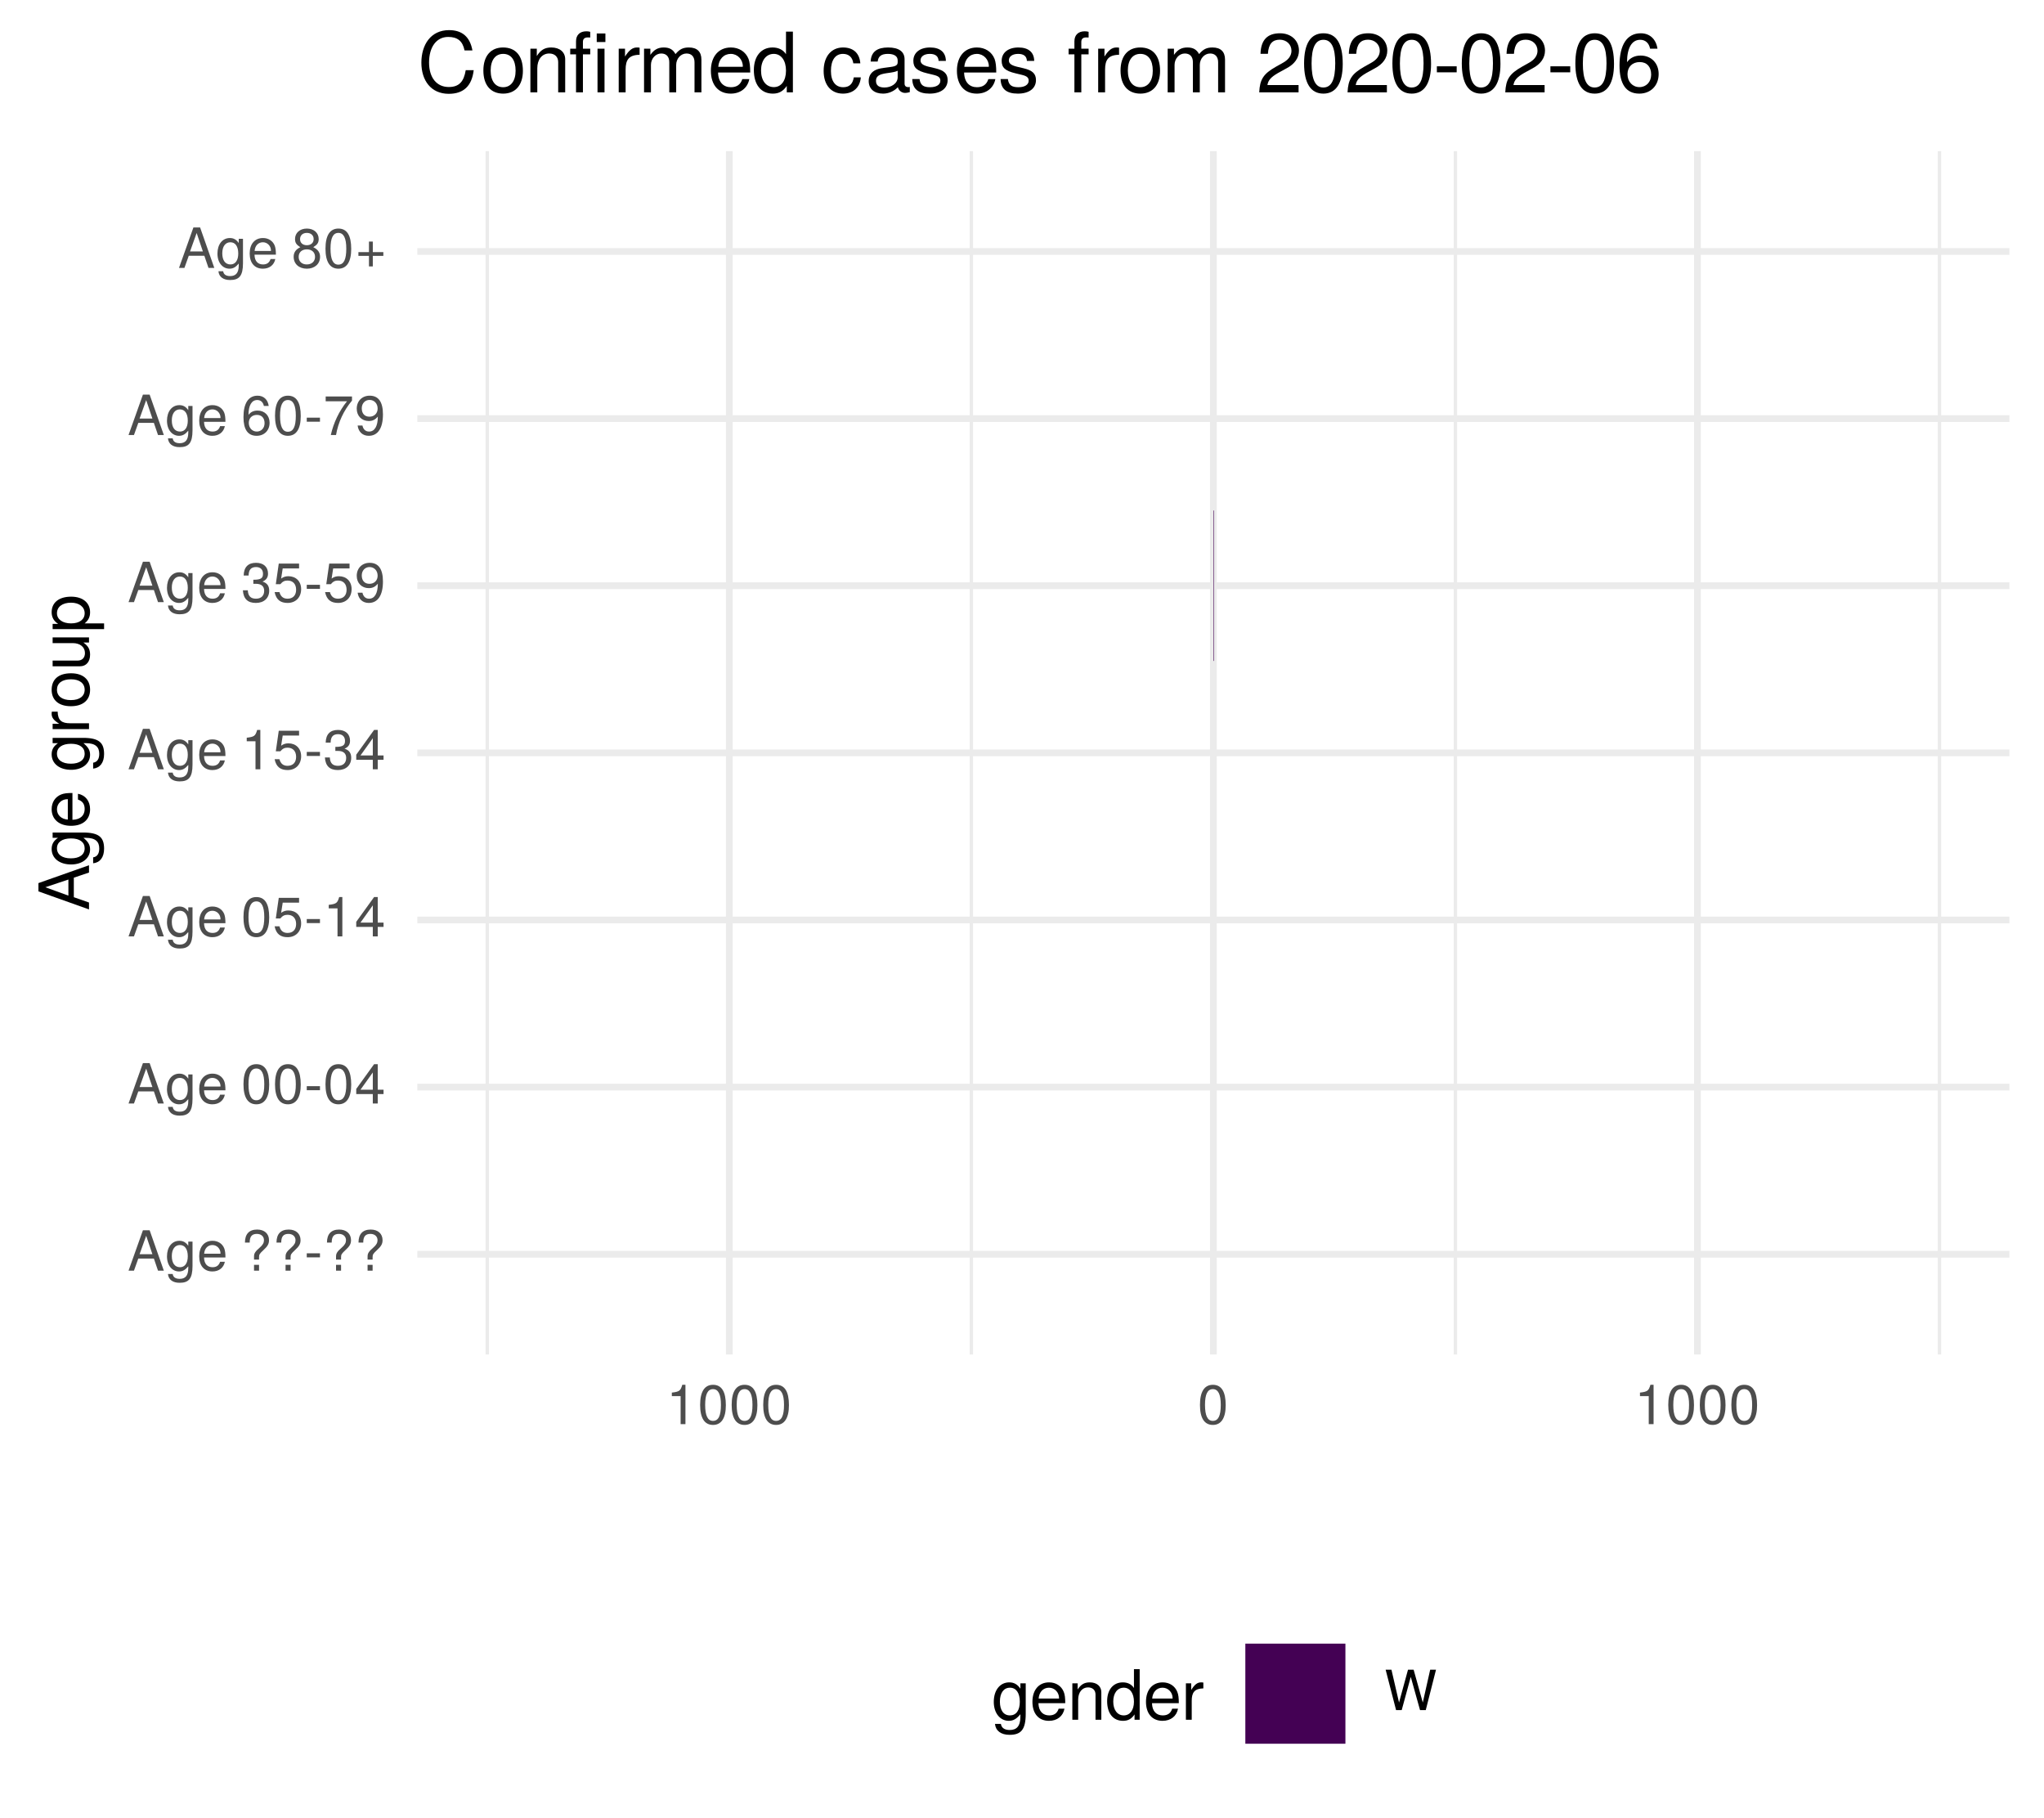
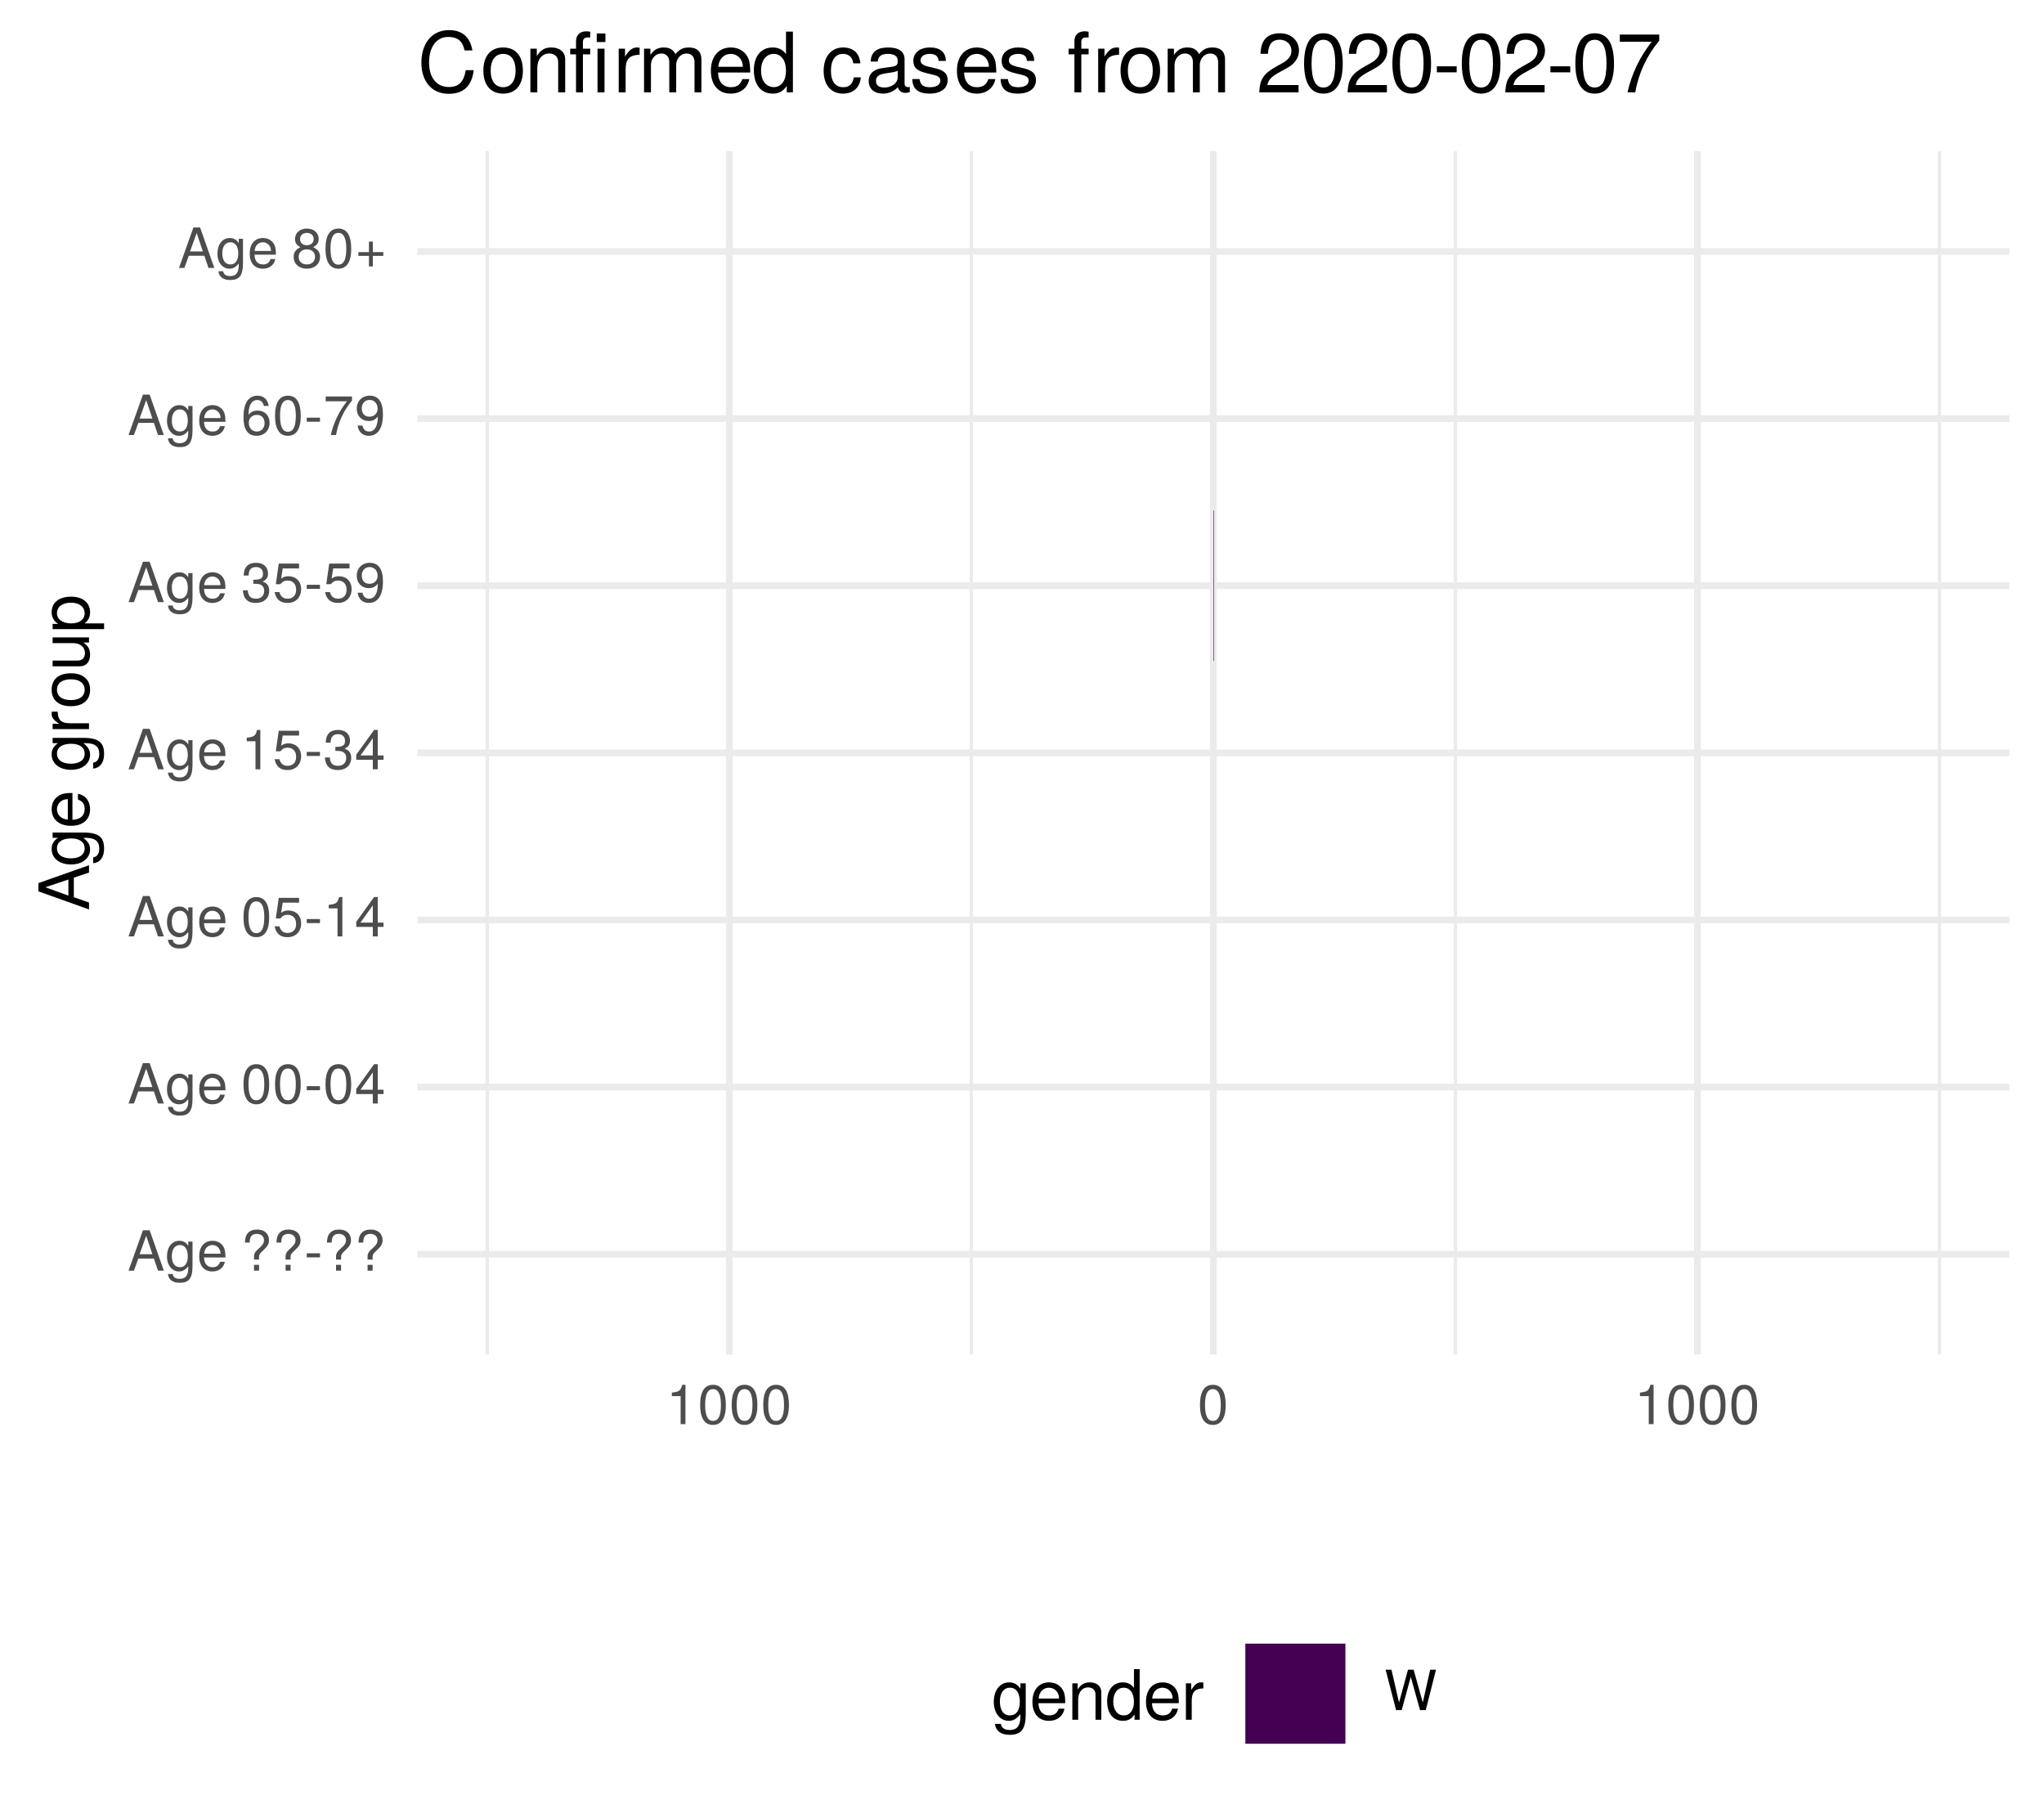
<svg xmlns="http://www.w3.org/2000/svg" xmlns:xlink="http://www.w3.org/1999/xlink" width="324pt" height="288pt" viewBox="0 0 324 288" version="1.1">
  <defs>
    <g>
      <symbol overflow="visible" id="glyph0-0">
        <path style="stroke:none;" d="" />
      </symbol>
      <symbol overflow="visible" id="glyph0-1">
        <path style="stroke:none;" d="M 5.75 0 L 3.5 -6.406 L 2.438 -6.406 L 0.156 0 L 1.016 0 L 1.703 -1.922 L 4.172 -1.922 L 4.828 0 Z M 3.938 -2.609 L 1.906 -2.609 L 2.953 -5.531 Z M 3.938 -2.609 " />
      </symbol>
      <symbol overflow="visible" id="glyph0-2">
        <path style="stroke:none;" d="M 4.297 -0.75 L 4.297 -4.609 L 3.625 -4.609 L 3.625 -3.938 C 3.25 -4.484 2.812 -4.734 2.219 -4.734 C 1.047 -4.734 0.25 -3.75 0.25 -2.266 C 0.25 -0.812 1.078 0.125 2.156 0.125 C 2.734 0.125 3.141 -0.109 3.625 -0.688 L 3.625 -0.391 C 3.625 0.828 3.125 1.297 2.266 1.297 C 1.688 1.297 1.234 1.094 1.156 0.531 L 0.406 0.531 C 0.484 1.406 1.156 1.922 2.25 1.922 C 3.688 1.922 4.297 1.281 4.297 -0.75 Z M 3.547 -2.281 C 3.547 -1.172 3.078 -0.547 2.312 -0.547 C 1.5 -0.547 1.016 -1.188 1.016 -2.312 C 1.016 -3.406 1.516 -4.062 2.297 -4.062 C 3.094 -4.062 3.547 -3.391 3.547 -2.281 Z M 3.547 -2.281 " />
      </symbol>
      <symbol overflow="visible" id="glyph0-3">
        <path style="stroke:none;" d="M 4.516 -2.094 C 4.516 -2.766 4.453 -3.188 4.328 -3.531 C 4.031 -4.281 3.328 -4.734 2.469 -4.734 C 1.172 -4.734 0.359 -3.797 0.359 -2.281 C 0.359 -0.766 1.156 0.125 2.453 0.125 C 3.5 0.125 4.234 -0.469 4.422 -1.406 L 3.672 -1.406 C 3.469 -0.797 3.062 -0.547 2.469 -0.547 C 1.703 -0.547 1.141 -1.031 1.125 -2.094 Z M 3.734 -2.75 C 3.734 -2.75 3.734 -2.703 3.719 -2.688 L 1.141 -2.688 C 1.203 -3.516 1.719 -4.062 2.453 -4.062 C 3.172 -4.062 3.734 -3.469 3.734 -2.75 Z M 3.734 -2.75 " />
      </symbol>
      <symbol overflow="visible" id="glyph0-4">
        <path style="stroke:none;" d="" />
      </symbol>
      <symbol overflow="visible" id="glyph0-5">
        <path style="stroke:none;" d="M 4.422 -4.828 C 4.422 -5.859 3.688 -6.516 2.547 -6.516 C 1.281 -6.516 0.609 -5.812 0.609 -4.453 L 1.359 -4.453 C 1.359 -5.422 1.719 -5.828 2.5 -5.828 C 3.172 -5.828 3.625 -5.422 3.625 -4.828 C 3.625 -4.422 3.438 -4.078 2.969 -3.672 C 2.453 -3.203 2.453 -3.203 2.297 -3 C 2.109 -2.75 2.047 -2.547 2.047 -2.234 L 2.047 -1.75 L 2.844 -1.75 L 2.844 -2.156 C 2.844 -2.547 2.938 -2.703 3.531 -3.25 C 4.203 -3.859 4.422 -4.25 4.422 -4.828 Z M 2.844 0 L 2.844 -0.922 L 2.047 -0.922 L 2.047 0 Z M 2.844 0 " />
      </symbol>
      <symbol overflow="visible" id="glyph0-6">
        <path style="stroke:none;" d="M 2.5 -2.109 L 2.5 -2.75 L 0.406 -2.75 L 0.406 -2.109 Z M 2.5 -2.109 " />
      </symbol>
      <symbol overflow="visible" id="glyph0-7">
        <path style="stroke:none;" d="M 4.453 -3 C 4.453 -5.156 3.781 -6.234 2.422 -6.234 C 1.078 -6.234 0.375 -5.141 0.375 -3.047 C 0.375 -0.953 1.078 0.125 2.422 0.125 C 3.734 0.125 4.453 -0.953 4.453 -3 Z M 3.672 -3.062 C 3.672 -1.297 3.266 -0.516 2.406 -0.516 C 1.578 -0.516 1.172 -1.344 1.172 -3.047 C 1.172 -4.75 1.578 -5.547 2.422 -5.547 C 3.25 -5.547 3.672 -4.734 3.672 -3.062 Z M 3.672 -3.062 " />
      </symbol>
      <symbol overflow="visible" id="glyph0-8">
        <path style="stroke:none;" d="M 4.578 -1.5 L 4.578 -2.188 L 3.656 -2.188 L 3.656 -6.234 L 3.078 -6.234 L 0.25 -2.312 L 0.25 -1.5 L 2.875 -1.5 L 2.875 0 L 3.656 0 L 3.656 -1.5 Z M 2.875 -2.188 L 0.922 -2.188 L 2.875 -4.922 Z M 2.875 -2.188 " />
      </symbol>
      <symbol overflow="visible" id="glyph0-9">
        <path style="stroke:none;" d="M 4.516 -2.062 C 4.516 -3.297 3.688 -4.109 2.5 -4.109 C 2.062 -4.109 1.703 -4 1.344 -3.734 L 1.594 -5.344 L 4.188 -5.344 L 4.188 -6.109 L 0.969 -6.109 L 0.5 -2.844 L 1.219 -2.844 C 1.578 -3.266 1.875 -3.422 2.359 -3.422 C 3.188 -3.422 3.719 -2.891 3.719 -1.969 C 3.719 -1.062 3.203 -0.547 2.359 -0.547 C 1.688 -0.547 1.266 -0.891 1.078 -1.594 L 0.312 -1.594 C 0.562 -0.359 1.266 0.125 2.375 0.125 C 3.641 0.125 4.516 -0.75 4.516 -2.062 Z M 4.516 -2.062 " />
      </symbol>
      <symbol overflow="visible" id="glyph0-10">
        <path style="stroke:none;" d="M 3.047 0 L 3.047 -6.234 L 2.547 -6.234 C 2.266 -5.281 2.094 -5.141 0.891 -5 L 0.891 -4.438 L 2.281 -4.438 L 2.281 0 Z M 3.047 0 " />
      </symbol>
      <symbol overflow="visible" id="glyph0-11">
        <path style="stroke:none;" d="M 4.453 -1.812 C 4.453 -2.562 4.141 -3.016 3.391 -3.266 C 3.969 -3.5 4.266 -3.891 4.266 -4.516 C 4.266 -5.594 3.547 -6.234 2.359 -6.234 C 1.109 -6.234 0.438 -5.547 0.406 -4.219 L 1.188 -4.219 C 1.203 -5.141 1.578 -5.562 2.375 -5.562 C 3.062 -5.562 3.469 -5.156 3.469 -4.5 C 3.469 -3.828 3.188 -3.547 1.938 -3.547 L 1.938 -2.906 L 2.359 -2.906 C 3.219 -2.906 3.656 -2.5 3.656 -1.797 C 3.656 -1.016 3.172 -0.547 2.359 -0.547 C 1.516 -0.547 1.109 -0.969 1.062 -1.875 L 0.281 -1.875 C 0.375 -0.5 1.062 0.125 2.344 0.125 C 3.625 0.125 4.453 -0.641 4.453 -1.812 Z M 4.453 -1.812 " />
      </symbol>
      <symbol overflow="visible" id="glyph0-12">
        <path style="stroke:none;" d="M 4.484 -3.266 C 4.484 -5.219 3.797 -6.234 2.375 -6.234 C 1.188 -6.234 0.328 -5.391 0.328 -4.172 C 0.328 -3.016 1.125 -2.219 2.25 -2.219 C 2.844 -2.219 3.266 -2.438 3.672 -2.922 C 3.672 -1.406 3.172 -0.547 2.281 -0.547 C 1.734 -0.547 1.359 -0.891 1.234 -1.5 L 0.469 -1.5 C 0.609 -0.469 1.281 0.125 2.234 0.125 C 3.688 0.125 4.484 -1.109 4.484 -3.266 Z M 3.641 -4.188 C 3.641 -3.422 3.094 -2.906 2.344 -2.906 C 1.594 -2.906 1.125 -3.391 1.125 -4.234 C 1.125 -5.016 1.656 -5.562 2.359 -5.562 C 3.094 -5.562 3.641 -5 3.641 -4.188 Z M 3.641 -4.188 " />
      </symbol>
      <symbol overflow="visible" id="glyph0-13">
        <path style="stroke:none;" d="M 4.516 -1.938 C 4.516 -3.094 3.719 -3.875 2.609 -3.875 C 1.984 -3.875 1.5 -3.641 1.172 -3.188 C 1.172 -4.703 1.672 -5.547 2.562 -5.547 C 3.109 -5.547 3.484 -5.203 3.609 -4.609 L 4.375 -4.609 C 4.234 -5.625 3.562 -6.234 2.609 -6.234 C 1.156 -6.234 0.375 -5.016 0.375 -2.844 C 0.375 -0.891 1.047 0.125 2.469 0.125 C 3.656 0.125 4.516 -0.719 4.516 -1.938 Z M 3.719 -1.875 C 3.719 -1.094 3.188 -0.547 2.484 -0.547 C 1.766 -0.547 1.219 -1.125 1.219 -1.922 C 1.219 -2.688 1.734 -3.188 2.5 -3.188 C 3.25 -3.188 3.719 -2.703 3.719 -1.875 Z M 3.719 -1.875 " />
      </symbol>
      <symbol overflow="visible" id="glyph0-14">
        <path style="stroke:none;" d="M 4.578 -5.453 L 4.578 -6.109 L 0.406 -6.109 L 0.406 -5.344 L 3.781 -5.344 C 2.531 -3.781 1.656 -1.953 1.219 0 L 2.047 0 C 2.391 -2.016 3.266 -3.891 4.578 -5.453 Z M 4.578 -5.453 " />
      </symbol>
      <symbol overflow="visible" id="glyph0-15">
        <path style="stroke:none;" d="M 4.516 -1.766 C 4.516 -2.453 4.156 -2.938 3.438 -3.281 C 4.078 -3.672 4.297 -3.984 4.297 -4.578 C 4.297 -5.547 3.531 -6.234 2.422 -6.234 C 1.312 -6.234 0.547 -5.547 0.547 -4.578 C 0.547 -4 0.75 -3.672 1.391 -3.281 C 0.672 -2.938 0.328 -2.453 0.328 -1.766 C 0.328 -0.625 1.188 0.125 2.422 0.125 C 3.656 0.125 4.516 -0.625 4.516 -1.766 Z M 3.5 -4.562 C 3.5 -3.969 3.062 -3.594 2.422 -3.594 C 1.766 -3.594 1.344 -3.969 1.344 -4.562 C 1.344 -5.156 1.766 -5.547 2.422 -5.547 C 3.078 -5.547 3.5 -5.156 3.5 -4.562 Z M 3.719 -1.75 C 3.719 -1.016 3.188 -0.547 2.406 -0.547 C 1.641 -0.547 1.125 -1.016 1.125 -1.75 C 1.125 -2.484 1.641 -2.938 2.422 -2.938 C 3.188 -2.938 3.719 -2.484 3.719 -1.75 Z M 3.719 -1.75 " />
      </symbol>
      <symbol overflow="visible" id="glyph0-16">
        <path style="stroke:none;" d="M 4.547 -1.906 L 4.547 -2.5 L 2.875 -2.5 L 2.875 -4.172 L 2.266 -4.172 L 2.266 -2.5 L 0.594 -2.5 L 0.594 -1.906 L 2.266 -1.906 L 2.266 -0.234 L 2.875 -0.234 L 2.875 -1.906 Z M 4.547 -1.906 " />
      </symbol>
      <symbol overflow="visible" id="glyph0-17">
        <path style="stroke:none;" d="M 8.172 -6.406 L 7.25 -6.406 L 6.078 -1.203 L 4.625 -6.406 L 3.734 -6.406 L 2.312 -1.203 L 1.109 -6.406 L 0.188 -6.406 L 1.844 0 L 2.734 0 L 4.172 -5.266 L 5.641 0 L 6.547 0 Z M 8.172 -6.406 " />
      </symbol>
      <symbol overflow="visible" id="glyph1-0">
        <path style="stroke:none;" d="" />
      </symbol>
      <symbol overflow="visible" id="glyph1-1">
        <path style="stroke:none;" d="M 0 -7.188 L -8.016 -4.359 L -8.016 -3.047 L 0 -0.188 L 0 -1.281 L -2.406 -2.125 L -2.406 -5.219 L 0 -6.031 Z M -3.266 -4.922 L -3.266 -2.375 L -6.922 -3.703 Z M -3.266 -4.922 " />
      </symbol>
      <symbol overflow="visible" id="glyph1-2">
        <path style="stroke:none;" d="M -0.953 -5.375 L -5.766 -5.375 L -5.766 -4.531 L -4.922 -4.531 C -5.609 -4.062 -5.922 -3.516 -5.922 -2.766 C -5.922 -1.312 -4.703 -0.312 -2.828 -0.312 C -1.016 -0.312 0.172 -1.344 0.172 -2.688 C 0.172 -3.422 -0.141 -3.922 -0.875 -4.531 L -0.484 -4.531 C 1.047 -4.531 1.625 -3.906 1.625 -2.844 C 1.625 -2.109 1.359 -1.547 0.656 -1.438 L 0.656 -0.5 C 1.75 -0.609 2.391 -1.453 2.391 -2.812 C 2.391 -4.609 1.594 -5.375 -0.953 -5.375 Z M -2.844 -4.438 C -1.469 -4.438 -0.688 -3.844 -0.688 -2.875 C -0.688 -1.875 -1.484 -1.281 -2.875 -1.281 C -4.266 -1.281 -5.078 -1.891 -5.078 -2.875 C -5.078 -3.859 -4.25 -4.438 -2.844 -4.438 Z M -2.844 -4.438 " />
      </symbol>
      <symbol overflow="visible" id="glyph1-3">
        <path style="stroke:none;" d="M -2.625 -5.641 C -3.453 -5.641 -3.984 -5.578 -4.406 -5.406 C -5.359 -5.031 -5.922 -4.156 -5.922 -3.078 C -5.922 -1.469 -4.734 -0.438 -2.844 -0.438 C -0.953 -0.438 0.172 -1.438 0.172 -3.062 C 0.172 -4.375 -0.578 -5.297 -1.75 -5.516 L -1.75 -4.594 C -0.984 -4.344 -0.688 -3.828 -0.688 -3.094 C -0.688 -2.141 -1.297 -1.422 -2.625 -1.391 Z M -3.438 -4.656 C -3.438 -4.656 -3.391 -4.656 -3.359 -4.656 L -3.359 -1.422 C -4.391 -1.5 -5.078 -2.141 -5.078 -3.062 C -5.078 -3.969 -4.328 -4.656 -3.438 -4.656 Z M -3.438 -4.656 " />
      </symbol>
      <symbol overflow="visible" id="glyph1-4">
        <path style="stroke:none;" d="" />
      </symbol>
      <symbol overflow="visible" id="glyph1-5">
        <path style="stroke:none;" d="M -4.969 -3.531 L -5.891 -3.531 C -5.922 -3.375 -5.922 -3.297 -5.922 -3.172 C -5.922 -2.578 -5.578 -2.141 -4.719 -1.609 L -5.766 -1.609 L -5.766 -0.766 L 0 -0.766 L 0 -1.688 L -2.984 -1.688 C -4.297 -1.688 -4.938 -2.109 -4.969 -3.531 Z M -4.969 -3.531 " />
      </symbol>
      <symbol overflow="visible" id="glyph1-6">
        <path style="stroke:none;" d="M -2.844 -5.609 C -4.828 -5.609 -5.922 -4.656 -5.922 -2.984 C -5.922 -1.375 -4.812 -0.391 -2.875 -0.391 C -0.953 -0.391 0.172 -1.359 0.172 -3 C 0.172 -4.625 -0.953 -5.609 -2.844 -5.609 Z M -2.844 -4.656 C -1.5 -4.656 -0.688 -4.016 -0.688 -3 C -0.688 -1.984 -1.484 -1.359 -2.875 -1.359 C -4.266 -1.359 -5.078 -1.984 -5.078 -3 C -5.078 -4.031 -4.281 -4.656 -2.844 -4.656 Z M -2.844 -4.656 " />
      </symbol>
      <symbol overflow="visible" id="glyph1-7">
        <path style="stroke:none;" d="M 0 -5.297 L -5.766 -5.297 L -5.766 -4.391 L -2.578 -4.391 C -1.406 -4.391 -0.641 -3.766 -0.641 -2.812 C -0.641 -2.094 -1.078 -1.625 -1.766 -1.625 L -5.766 -1.625 L -5.766 -0.719 L -1.406 -0.719 C -0.453 -0.719 0.172 -1.438 0.172 -2.547 C 0.172 -3.406 -0.125 -3.938 -0.891 -4.484 L 0 -4.484 Z M 0 -5.297 " />
      </symbol>
      <symbol overflow="visible" id="glyph1-8">
        <path style="stroke:none;" d="M -2.828 -5.75 C -4.766 -5.75 -5.922 -4.812 -5.922 -3.281 C -5.922 -2.5 -5.578 -1.875 -4.891 -1.438 L -5.766 -1.438 L -5.766 -0.609 L 2.391 -0.609 L 2.391 -1.516 L -0.688 -1.516 C -0.094 -2 0.172 -2.547 0.172 -3.281 C 0.172 -4.781 -0.984 -5.75 -2.828 -5.75 Z M -2.844 -4.797 C -1.547 -4.797 -0.688 -4.125 -0.688 -3.125 C -0.688 -2.156 -1.484 -1.516 -2.844 -1.516 C -4.188 -1.516 -5.078 -2.156 -5.078 -3.125 C -5.078 -4.141 -4.219 -4.797 -2.844 -4.797 Z M -2.844 -4.797 " />
      </symbol>
      <symbol overflow="visible" id="glyph2-0">
        <path style="stroke:none;" d="" />
      </symbol>
      <symbol overflow="visible" id="glyph2-1">
        <path style="stroke:none;" d="M 5.375 -0.953 L 5.375 -5.766 L 4.531 -5.766 L 4.531 -4.922 C 4.062 -5.609 3.516 -5.922 2.766 -5.922 C 1.312 -5.922 0.312 -4.703 0.312 -2.828 C 0.312 -1.016 1.344 0.172 2.688 0.172 C 3.422 0.172 3.922 -0.141 4.531 -0.875 L 4.531 -0.484 C 4.531 1.047 3.906 1.625 2.844 1.625 C 2.109 1.625 1.547 1.359 1.438 0.656 L 0.5 0.656 C 0.609 1.75 1.453 2.391 2.812 2.391 C 4.609 2.391 5.375 1.594 5.375 -0.953 Z M 4.438 -2.844 C 4.438 -1.469 3.844 -0.688 2.875 -0.688 C 1.875 -0.688 1.281 -1.484 1.281 -2.875 C 1.281 -4.266 1.891 -5.078 2.875 -5.078 C 3.859 -5.078 4.438 -4.25 4.438 -2.844 Z M 4.438 -2.844 " />
      </symbol>
      <symbol overflow="visible" id="glyph2-2">
        <path style="stroke:none;" d="M 5.641 -2.625 C 5.641 -3.453 5.578 -3.984 5.406 -4.406 C 5.031 -5.359 4.156 -5.922 3.078 -5.922 C 1.469 -5.922 0.438 -4.734 0.438 -2.844 C 0.438 -0.953 1.438 0.172 3.062 0.172 C 4.375 0.172 5.297 -0.578 5.516 -1.75 L 4.594 -1.75 C 4.344 -0.984 3.828 -0.688 3.094 -0.688 C 2.141 -0.688 1.422 -1.297 1.391 -2.625 Z M 4.656 -3.438 C 4.656 -3.438 4.656 -3.391 4.656 -3.359 L 1.422 -3.359 C 1.5 -4.391 2.141 -5.078 3.062 -5.078 C 3.969 -5.078 4.656 -4.328 4.656 -3.438 Z M 4.656 -3.438 " />
      </symbol>
      <symbol overflow="visible" id="glyph2-3">
        <path style="stroke:none;" d="M 5.359 0 L 5.359 -4.359 C 5.359 -5.312 4.641 -5.922 3.531 -5.922 C 2.672 -5.922 2.125 -5.594 1.609 -4.797 L 1.609 -5.766 L 0.766 -5.766 L 0.766 0 L 1.688 0 L 1.688 -3.172 C 1.688 -4.359 2.328 -5.125 3.25 -5.125 C 3.984 -5.125 4.438 -4.688 4.438 -4 L 4.438 0 Z M 5.359 0 " />
      </symbol>
      <symbol overflow="visible" id="glyph2-4">
        <path style="stroke:none;" d="M 5.438 0 L 5.438 -8.016 L 4.531 -8.016 L 4.531 -5.031 C 4.141 -5.625 3.531 -5.922 2.766 -5.922 C 1.266 -5.922 0.281 -4.781 0.281 -2.938 C 0.281 -0.984 1.25 0.172 2.797 0.172 C 3.594 0.172 4.141 -0.125 4.625 -0.844 L 4.625 0 Z M 4.531 -2.859 C 4.531 -1.531 3.891 -0.688 2.922 -0.688 C 1.906 -0.688 1.25 -1.547 1.25 -2.875 C 1.25 -4.219 1.906 -5.078 2.922 -5.078 C 3.906 -5.078 4.531 -4.188 4.531 -2.859 Z M 4.531 -2.859 " />
      </symbol>
      <symbol overflow="visible" id="glyph2-5">
        <path style="stroke:none;" d="M 3.531 -4.969 L 3.531 -5.891 C 3.375 -5.922 3.297 -5.922 3.172 -5.922 C 2.578 -5.922 2.141 -5.578 1.609 -4.719 L 1.609 -5.766 L 0.766 -5.766 L 0.766 0 L 1.688 0 L 1.688 -2.984 C 1.688 -4.297 2.109 -4.938 3.531 -4.969 Z M 3.531 -4.969 " />
      </symbol>
      <symbol overflow="visible" id="glyph3-0">
        <path style="stroke:none;" d="" />
      </symbol>
      <symbol overflow="visible" id="glyph3-1">
        <path style="stroke:none;" d="M 8.938 -3.516 L 7.672 -3.516 C 7.375 -1.688 6.609 -0.844 4.984 -0.844 C 3.078 -0.844 1.859 -2.312 1.859 -4.719 C 1.859 -7.188 3.031 -8.781 4.891 -8.781 C 6.391 -8.781 7.188 -8.109 7.484 -6.641 L 8.734 -6.641 C 8.359 -8.75 7.141 -9.859 5.031 -9.859 C 2.109 -9.859 0.641 -7.516 0.641 -4.703 C 0.641 -1.891 2.156 0.234 4.984 0.234 C 7.328 0.234 8.641 -1 8.938 -3.516 Z M 8.938 -3.516 " />
      </symbol>
      <symbol overflow="visible" id="glyph3-2">
        <path style="stroke:none;" d="M 6.734 -3.406 C 6.734 -5.797 5.578 -7.109 3.594 -7.109 C 1.656 -7.109 0.469 -5.781 0.469 -3.453 C 0.469 -1.141 1.641 0.203 3.609 0.203 C 5.547 0.203 6.734 -1.141 6.734 -3.406 Z M 5.578 -3.422 C 5.578 -1.797 4.812 -0.812 3.609 -0.812 C 2.375 -0.812 1.625 -1.781 1.625 -3.453 C 1.625 -5.125 2.375 -6.094 3.609 -6.094 C 4.844 -6.094 5.578 -5.141 5.578 -3.422 Z M 5.578 -3.422 " />
      </symbol>
      <symbol overflow="visible" id="glyph3-3">
        <path style="stroke:none;" d="M 6.438 0 L 6.438 -5.234 C 6.438 -6.375 5.578 -7.109 4.234 -7.109 C 3.203 -7.109 2.547 -6.719 1.938 -5.75 L 1.938 -6.922 L 0.922 -6.922 L 0.922 0 L 2.016 0 L 2.016 -3.812 C 2.016 -5.234 2.781 -6.156 3.906 -6.156 C 4.781 -6.156 5.328 -5.625 5.328 -4.797 L 5.328 0 Z M 6.438 0 " />
      </symbol>
      <symbol overflow="visible" id="glyph3-4">
        <path style="stroke:none;" d="M 3.406 -6.016 L 3.406 -6.922 L 2.25 -6.922 L 2.25 -8 C 2.25 -8.469 2.516 -8.703 3.031 -8.703 C 3.109 -8.703 3.156 -8.703 3.406 -8.688 L 3.406 -9.594 C 3.156 -9.656 3.016 -9.672 2.781 -9.672 C 1.766 -9.672 1.156 -9.078 1.156 -8.094 L 1.156 -6.922 L 0.234 -6.922 L 0.234 -6.016 L 1.156 -6.016 L 1.156 0 L 2.25 0 L 2.25 -6.016 Z M 5.672 0 L 5.672 -6.922 L 4.562 -6.922 L 4.562 0 Z M 5.812 -7.969 L 5.812 -9.328 L 4.438 -9.328 L 4.438 -7.969 Z M 5.812 -7.969 " />
      </symbol>
      <symbol overflow="visible" id="glyph3-5">
        <path style="stroke:none;" d="M 4.234 -5.953 L 4.234 -7.078 C 4.047 -7.109 3.969 -7.109 3.812 -7.109 C 3.109 -7.109 2.562 -6.688 1.922 -5.672 L 1.922 -6.922 L 0.922 -6.922 L 0.922 0 L 2.016 0 L 2.016 -3.594 C 2.016 -5.156 2.531 -5.922 4.234 -5.953 Z M 4.234 -5.953 " />
      </symbol>
      <symbol overflow="visible" id="glyph3-6">
        <path style="stroke:none;" d="M 10.031 0 L 10.031 -5.188 C 10.031 -6.438 9.344 -7.109 8.047 -7.109 C 7.125 -7.109 6.578 -6.844 5.922 -6.062 C 5.516 -6.797 4.969 -7.109 4.062 -7.109 C 3.141 -7.109 2.531 -6.766 1.938 -5.938 L 1.938 -6.922 L 0.938 -6.922 L 0.938 0 L 2.031 0 L 2.031 -4.344 C 2.031 -5.344 2.766 -6.156 3.656 -6.156 C 4.469 -6.156 4.938 -5.656 4.938 -4.766 L 4.938 0 L 6.031 0 L 6.031 -4.344 C 6.031 -5.344 6.766 -6.156 7.672 -6.156 C 8.469 -6.156 8.938 -5.641 8.938 -4.766 L 8.938 0 Z M 10.031 0 " />
      </symbol>
      <symbol overflow="visible" id="glyph3-7">
        <path style="stroke:none;" d="M 6.766 -3.141 C 6.766 -4.141 6.688 -4.781 6.5 -5.297 C 6.047 -6.438 4.984 -7.109 3.703 -7.109 C 1.766 -7.109 0.531 -5.688 0.531 -3.422 C 0.531 -1.156 1.734 0.203 3.672 0.203 C 5.25 0.203 6.344 -0.703 6.625 -2.094 L 5.516 -2.094 C 5.219 -1.188 4.594 -0.812 3.703 -0.812 C 2.562 -0.812 1.703 -1.562 1.672 -3.141 Z M 5.594 -4.125 C 5.594 -4.125 5.594 -4.062 5.578 -4.047 L 1.703 -4.047 C 1.797 -5.266 2.578 -6.094 3.688 -6.094 C 4.766 -6.094 5.594 -5.203 5.594 -4.125 Z M 5.594 -4.125 " />
      </symbol>
      <symbol overflow="visible" id="glyph3-8">
        <path style="stroke:none;" d="M 6.531 0 L 6.531 -9.625 L 5.438 -9.625 L 5.438 -6.047 C 4.984 -6.75 4.234 -7.109 3.312 -7.109 C 1.516 -7.109 0.344 -5.734 0.344 -3.531 C 0.344 -1.188 1.484 0.203 3.359 0.203 C 4.297 0.203 4.969 -0.156 5.562 -1.016 L 5.562 0 Z M 5.438 -3.438 C 5.438 -1.828 4.672 -0.828 3.516 -0.828 C 2.297 -0.828 1.484 -1.844 1.484 -3.453 C 1.484 -5.062 2.297 -6.094 3.5 -6.094 C 4.688 -6.094 5.438 -5.031 5.438 -3.438 Z M 5.438 -3.438 " />
      </symbol>
      <symbol overflow="visible" id="glyph3-9">
        <path style="stroke:none;" d="" />
      </symbol>
      <symbol overflow="visible" id="glyph3-10">
        <path style="stroke:none;" d="M 6.297 -2.375 L 5.188 -2.375 C 5 -1.266 4.438 -0.812 3.5 -0.812 C 2.281 -0.812 1.562 -1.75 1.562 -3.391 C 1.562 -5.125 2.266 -6.094 3.469 -6.094 C 4.391 -6.094 4.984 -5.562 5.109 -4.594 L 6.219 -4.594 C 6.094 -6.281 5.031 -7.109 3.484 -7.109 C 1.625 -7.109 0.406 -5.688 0.406 -3.391 C 0.406 -1.156 1.594 0.203 3.469 0.203 C 5.125 0.203 6.172 -0.797 6.297 -2.375 Z M 6.297 -2.375 " />
      </symbol>
      <symbol overflow="visible" id="glyph3-11">
        <path style="stroke:none;" d="M 7.062 -0.031 L 7.062 -0.859 C 6.938 -0.828 6.891 -0.828 6.828 -0.828 C 6.438 -0.828 6.234 -1.031 6.234 -1.375 L 6.234 -5.234 C 6.234 -6.453 5.328 -7.109 3.625 -7.109 C 1.953 -7.109 0.922 -6.469 0.859 -4.875 L 1.969 -4.875 C 2.062 -5.719 2.562 -6.094 3.594 -6.094 C 4.578 -6.094 5.141 -5.734 5.141 -5.062 L 5.141 -4.781 C 5.141 -4.312 4.859 -4.125 3.984 -4.016 C 2.422 -3.812 2.188 -3.766 1.766 -3.594 C 0.969 -3.266 0.547 -2.641 0.547 -1.797 C 0.547 -0.547 1.422 0.203 2.828 0.203 C 3.703 0.203 4.562 -0.172 5.172 -0.812 C 5.297 -0.297 5.766 0.094 6.312 0.094 C 6.531 0.094 6.703 0.062 7.062 -0.031 Z M 5.141 -2.391 C 5.141 -1.406 4.125 -0.766 3.062 -0.766 C 2.203 -0.766 1.703 -1.062 1.703 -1.828 C 1.703 -2.547 2.188 -2.859 3.359 -3.031 C 4.531 -3.188 4.766 -3.25 5.141 -3.422 Z M 5.141 -2.391 " />
      </symbol>
      <symbol overflow="visible" id="glyph3-12">
        <path style="stroke:none;" d="M 6.062 -1.938 C 6.062 -2.969 5.484 -3.484 4.109 -3.812 L 3.047 -4.062 C 2.156 -4.281 1.766 -4.562 1.766 -5.062 C 1.766 -5.688 2.344 -6.094 3.234 -6.094 C 4.125 -6.094 4.594 -5.719 4.625 -4.984 L 5.781 -4.984 C 5.766 -6.344 4.875 -7.109 3.281 -7.109 C 1.656 -7.109 0.625 -6.281 0.625 -5 C 0.625 -3.922 1.172 -3.406 2.812 -3.016 L 3.844 -2.766 C 4.609 -2.578 4.906 -2.344 4.906 -1.844 C 4.906 -1.203 4.266 -0.812 3.297 -0.812 C 2.312 -0.812 1.75 -1.062 1.609 -2.109 L 0.453 -2.109 C 0.5 -0.516 1.406 0.203 3.203 0.203 C 4.953 0.203 6.062 -0.609 6.062 -1.938 Z M 6.062 -1.938 " />
      </symbol>
      <symbol overflow="visible" id="glyph3-13">
        <path style="stroke:none;" d="M 3.406 -6.016 L 3.406 -6.922 L 2.25 -6.922 L 2.25 -8 C 2.25 -8.469 2.516 -8.703 3.031 -8.703 C 3.109 -8.703 3.156 -8.703 3.406 -8.688 L 3.406 -9.594 C 3.156 -9.656 3.016 -9.672 2.781 -9.672 C 1.766 -9.672 1.156 -9.078 1.156 -8.094 L 1.156 -6.922 L 0.234 -6.922 L 0.234 -6.016 L 1.156 -6.016 L 1.156 0 L 2.25 0 L 2.25 -6.016 Z M 3.406 -6.016 " />
      </symbol>
      <symbol overflow="visible" id="glyph3-14">
        <path style="stroke:none;" d="M 6.75 -6.609 C 6.75 -8.203 5.516 -9.359 3.75 -9.359 C 1.828 -9.359 0.719 -8.391 0.656 -6.109 L 1.828 -6.109 C 1.922 -7.688 2.562 -8.344 3.703 -8.344 C 4.766 -8.344 5.562 -7.594 5.562 -6.594 C 5.562 -5.844 5.125 -5.219 4.297 -4.734 L 3.078 -4.047 C 1.125 -2.938 0.547 -2.062 0.453 0 L 6.688 0 L 6.688 -1.156 L 1.75 -1.156 C 1.875 -1.922 2.297 -2.406 3.453 -3.078 L 4.766 -3.797 C 6.078 -4.484 6.75 -5.469 6.75 -6.609 Z M 6.75 -6.609 " />
      </symbol>
      <symbol overflow="visible" id="glyph3-15">
        <path style="stroke:none;" d="M 6.688 -4.5 C 6.688 -7.75 5.672 -9.359 3.625 -9.359 C 1.609 -9.359 0.562 -7.719 0.562 -4.578 C 0.562 -1.422 1.625 0.203 3.625 0.203 C 5.609 0.203 6.688 -1.422 6.688 -4.5 Z M 5.5 -4.609 C 5.5 -1.953 4.891 -0.766 3.609 -0.766 C 2.375 -0.766 1.75 -2 1.75 -4.562 C 1.75 -7.125 2.375 -8.328 3.625 -8.328 C 4.891 -8.328 5.5 -7.109 5.5 -4.609 Z M 5.5 -4.609 " />
      </symbol>
      <symbol overflow="visible" id="glyph3-16">
        <path style="stroke:none;" d="M 3.75 -3.172 L 3.75 -4.125 L 0.609 -4.125 L 0.609 -3.172 Z M 3.75 -3.172 " />
      </symbol>
      <symbol overflow="visible" id="glyph3-17">
-         <path style="stroke:none;" d="M 6.766 -2.906 C 6.766 -4.641 5.578 -5.828 3.906 -5.828 C 2.984 -5.828 2.25 -5.469 1.75 -4.781 C 1.766 -7.062 2.516 -8.328 3.844 -8.328 C 4.656 -8.328 5.234 -7.812 5.406 -6.922 L 6.578 -6.922 C 6.344 -8.453 5.344 -9.359 3.922 -9.359 C 1.75 -9.359 0.562 -7.531 0.562 -4.266 C 0.562 -1.344 1.578 0.203 3.703 0.203 C 5.5 0.203 6.766 -1.062 6.766 -2.906 Z M 5.578 -2.812 C 5.578 -1.641 4.797 -0.828 3.719 -0.828 C 2.641 -0.828 1.828 -1.672 1.828 -2.875 C 1.828 -4.047 2.609 -4.797 3.766 -4.797 C 4.891 -4.797 5.578 -4.062 5.578 -2.812 Z M 5.578 -2.812 " />
+         <path style="stroke:none;" d="M 6.859 -8.188 L 6.859 -9.156 L 0.609 -9.156 L 0.609 -8.016 L 5.672 -8.016 C 3.797 -5.672 2.484 -2.938 1.828 0 L 3.062 0 C 3.578 -3.031 4.891 -5.844 6.859 -8.188 Z M 6.859 -8.188 " />
      </symbol>
    </g>
    <clipPath id="clip1">
      <path d="M 76 23.957 L 78 23.957 L 78 214.648 L 76 214.648 Z M 76 23.957 " />
    </clipPath>
    <clipPath id="clip2">
      <path d="M 153 23.957 L 155 23.957 L 155 214.648 L 153 214.648 Z M 153 23.957 " />
    </clipPath>
    <clipPath id="clip3">
      <path d="M 230 23.957 L 231 23.957 L 231 214.648 L 230 214.648 Z M 230 23.957 " />
    </clipPath>
    <clipPath id="clip4">
      <path d="M 307 23.957 L 308 23.957 L 308 214.648 L 307 214.648 Z M 307 23.957 " />
    </clipPath>
    <clipPath id="clip5">
      <path d="M 66.152 198 L 318.523 198 L 318.523 200 L 66.152 200 Z M 66.152 198 " />
    </clipPath>
    <clipPath id="clip6">
      <path d="M 66.152 171 L 318.523 171 L 318.523 173 L 66.152 173 Z M 66.152 171 " />
    </clipPath>
    <clipPath id="clip7">
      <path d="M 66.152 145 L 318.523 145 L 318.523 147 L 66.152 147 Z M 66.152 145 " />
    </clipPath>
    <clipPath id="clip8">
      <path d="M 66.152 118 L 318.523 118 L 318.523 120 L 66.152 120 Z M 66.152 118 " />
    </clipPath>
    <clipPath id="clip9">
      <path d="M 66.152 92 L 318.523 92 L 318.523 94 L 66.152 94 Z M 66.152 92 " />
    </clipPath>
    <clipPath id="clip10">
      <path d="M 66.152 65 L 318.523 65 L 318.523 67 L 66.152 67 Z M 66.152 65 " />
    </clipPath>
    <clipPath id="clip11">
      <path d="M 66.152 39 L 318.523 39 L 318.523 41 L 66.152 41 Z M 66.152 39 " />
    </clipPath>
    <clipPath id="clip12">
      <path d="M 115 23.957 L 117 23.957 L 117 214.648 L 115 214.648 Z M 115 23.957 " />
    </clipPath>
    <clipPath id="clip13">
      <path d="M 191 23.957 L 193 23.957 L 193 214.648 L 191 214.648 Z M 191 23.957 " />
    </clipPath>
    <clipPath id="clip14">
      <path d="M 268 23.957 L 270 23.957 L 270 214.648 L 268 214.648 Z M 268 23.957 " />
    </clipPath>
  </defs>
-   <g id="surface2941">
+   <g id="surface2951">
    <rect x="0" y="0" width="324" height="288" style="fill:rgb(100%,100%,100%);fill-opacity:1;stroke:none;" />
    <g clip-path="url(#clip1)" clip-rule="nonzero">
      <path style="fill:none;stroke-width:0.533;stroke-linecap:butt;stroke-linejoin:round;stroke:rgb(92.157%,92.157%,92.157%);stroke-opacity:1;stroke-miterlimit:10;" d="M 77.238 214.652 L 77.238 23.957 " />
    </g>
    <g clip-path="url(#clip2)" clip-rule="nonzero">
      <path style="fill:none;stroke-width:0.533;stroke-linecap:butt;stroke-linejoin:round;stroke:rgb(92.157%,92.157%,92.157%);stroke-opacity:1;stroke-miterlimit:10;" d="M 153.969 214.652 L 153.969 23.957 " />
    </g>
    <g clip-path="url(#clip3)" clip-rule="nonzero">
      <path style="fill:none;stroke-width:0.533;stroke-linecap:butt;stroke-linejoin:round;stroke:rgb(92.157%,92.157%,92.157%);stroke-opacity:1;stroke-miterlimit:10;" d="M 230.703 214.652 L 230.703 23.957 " />
    </g>
    <g clip-path="url(#clip4)" clip-rule="nonzero">
      <path style="fill:none;stroke-width:0.533;stroke-linecap:butt;stroke-linejoin:round;stroke:rgb(92.157%,92.157%,92.157%);stroke-opacity:1;stroke-miterlimit:10;" d="M 307.434 214.652 L 307.434 23.957 " />
    </g>
    <g clip-path="url(#clip5)" clip-rule="nonzero">
      <path style="fill:none;stroke-width:1.067;stroke-linecap:butt;stroke-linejoin:round;stroke:rgb(92.157%,92.157%,92.157%);stroke-opacity:1;stroke-miterlimit:10;" d="M 66.152 198.762 L 318.52 198.762 " />
    </g>
    <g clip-path="url(#clip6)" clip-rule="nonzero">
      <path style="fill:none;stroke-width:1.067;stroke-linecap:butt;stroke-linejoin:round;stroke:rgb(92.157%,92.157%,92.157%);stroke-opacity:1;stroke-miterlimit:10;" d="M 66.152 172.273 L 318.52 172.273 " />
    </g>
    <g clip-path="url(#clip7)" clip-rule="nonzero">
      <path style="fill:none;stroke-width:1.067;stroke-linecap:butt;stroke-linejoin:round;stroke:rgb(92.157%,92.157%,92.157%);stroke-opacity:1;stroke-miterlimit:10;" d="M 66.152 145.789 L 318.52 145.789 " />
    </g>
    <g clip-path="url(#clip8)" clip-rule="nonzero">
      <path style="fill:none;stroke-width:1.067;stroke-linecap:butt;stroke-linejoin:round;stroke:rgb(92.157%,92.157%,92.157%);stroke-opacity:1;stroke-miterlimit:10;" d="M 66.152 119.305 L 318.52 119.305 " />
    </g>
    <g clip-path="url(#clip9)" clip-rule="nonzero">
      <path style="fill:none;stroke-width:1.067;stroke-linecap:butt;stroke-linejoin:round;stroke:rgb(92.157%,92.157%,92.157%);stroke-opacity:1;stroke-miterlimit:10;" d="M 66.152 92.82 L 318.52 92.82 " />
    </g>
    <g clip-path="url(#clip10)" clip-rule="nonzero">
      <path style="fill:none;stroke-width:1.067;stroke-linecap:butt;stroke-linejoin:round;stroke:rgb(92.157%,92.157%,92.157%);stroke-opacity:1;stroke-miterlimit:10;" d="M 66.152 66.336 L 318.52 66.336 " />
    </g>
    <g clip-path="url(#clip11)" clip-rule="nonzero">
      <path style="fill:none;stroke-width:1.067;stroke-linecap:butt;stroke-linejoin:round;stroke:rgb(92.157%,92.157%,92.157%);stroke-opacity:1;stroke-miterlimit:10;" d="M 66.152 39.852 L 318.52 39.852 " />
    </g>
    <g clip-path="url(#clip12)" clip-rule="nonzero">
      <path style="fill:none;stroke-width:1.067;stroke-linecap:butt;stroke-linejoin:round;stroke:rgb(92.157%,92.157%,92.157%);stroke-opacity:1;stroke-miterlimit:10;" d="M 115.605 214.652 L 115.605 23.957 " />
    </g>
    <g clip-path="url(#clip13)" clip-rule="nonzero">
      <path style="fill:none;stroke-width:1.067;stroke-linecap:butt;stroke-linejoin:round;stroke:rgb(92.157%,92.157%,92.157%);stroke-opacity:1;stroke-miterlimit:10;" d="M 192.336 214.652 L 192.336 23.957 " />
    </g>
    <g clip-path="url(#clip14)" clip-rule="nonzero">
      <path style="fill:none;stroke-width:1.067;stroke-linecap:butt;stroke-linejoin:round;stroke:rgb(92.157%,92.157%,92.157%);stroke-opacity:1;stroke-miterlimit:10;" d="M 269.066 214.652 L 269.066 23.957 " />
    </g>
    <path style=" stroke:none;fill-rule:nonzero;fill:rgb(26.667%,0.392%,32.941%);fill-opacity:1;" d="M 192.336 104.738 L 192.414 104.738 L 192.414 80.902 L 192.336 80.902 Z M 192.336 104.738 " />
    <g style="fill:rgb(30.196%,30.196%,30.196%);fill-opacity:1;">
      <use xlink:href="#glyph0-1" x="20.219" y="201.364" />
      <use xlink:href="#glyph0-2" x="26.219" y="201.364" />
      <use xlink:href="#glyph0-3" x="31.219" y="201.364" />
      <use xlink:href="#glyph0-4" x="36.219" y="201.364" />
      <use xlink:href="#glyph0-5" x="38.219" y="201.364" />
      <use xlink:href="#glyph0-5" x="43.219" y="201.364" />
      <use xlink:href="#glyph0-6" x="48.219" y="201.364" />
      <use xlink:href="#glyph0-5" x="51.219" y="201.364" />
      <use xlink:href="#glyph0-5" x="56.219" y="201.364" />
    </g>
    <g style="fill:rgb(30.196%,30.196%,30.196%);fill-opacity:1;">
      <use xlink:href="#glyph0-1" x="20.219" y="174.876" />
      <use xlink:href="#glyph0-2" x="26.219" y="174.876" />
      <use xlink:href="#glyph0-3" x="31.219" y="174.876" />
      <use xlink:href="#glyph0-4" x="36.219" y="174.876" />
      <use xlink:href="#glyph0-7" x="38.219" y="174.876" />
      <use xlink:href="#glyph0-7" x="43.219" y="174.876" />
      <use xlink:href="#glyph0-6" x="48.219" y="174.876" />
      <use xlink:href="#glyph0-7" x="51.219" y="174.876" />
      <use xlink:href="#glyph0-8" x="56.219" y="174.876" />
    </g>
    <g style="fill:rgb(30.196%,30.196%,30.196%);fill-opacity:1;">
      <use xlink:href="#glyph0-1" x="20.219" y="148.392" />
      <use xlink:href="#glyph0-2" x="26.219" y="148.392" />
      <use xlink:href="#glyph0-3" x="31.219" y="148.392" />
      <use xlink:href="#glyph0-4" x="36.219" y="148.392" />
      <use xlink:href="#glyph0-7" x="38.219" y="148.392" />
      <use xlink:href="#glyph0-9" x="43.219" y="148.392" />
      <use xlink:href="#glyph0-6" x="48.219" y="148.392" />
      <use xlink:href="#glyph0-10" x="51.219" y="148.392" />
      <use xlink:href="#glyph0-8" x="56.219" y="148.392" />
    </g>
    <g style="fill:rgb(30.196%,30.196%,30.196%);fill-opacity:1;">
      <use xlink:href="#glyph0-1" x="20.219" y="121.907" />
      <use xlink:href="#glyph0-2" x="26.219" y="121.907" />
      <use xlink:href="#glyph0-3" x="31.219" y="121.907" />
      <use xlink:href="#glyph0-4" x="36.219" y="121.907" />
      <use xlink:href="#glyph0-10" x="38.219" y="121.907" />
      <use xlink:href="#glyph0-9" x="43.219" y="121.907" />
      <use xlink:href="#glyph0-6" x="48.219" y="121.907" />
      <use xlink:href="#glyph0-11" x="51.219" y="121.907" />
      <use xlink:href="#glyph0-8" x="56.219" y="121.907" />
    </g>
    <g style="fill:rgb(30.196%,30.196%,30.196%);fill-opacity:1;">
      <use xlink:href="#glyph0-1" x="20.219" y="95.423" />
      <use xlink:href="#glyph0-2" x="26.219" y="95.423" />
      <use xlink:href="#glyph0-3" x="31.219" y="95.423" />
      <use xlink:href="#glyph0-4" x="36.219" y="95.423" />
      <use xlink:href="#glyph0-11" x="38.219" y="95.423" />
      <use xlink:href="#glyph0-9" x="43.219" y="95.423" />
      <use xlink:href="#glyph0-6" x="48.219" y="95.423" />
      <use xlink:href="#glyph0-9" x="51.219" y="95.423" />
      <use xlink:href="#glyph0-12" x="56.219" y="95.423" />
    </g>
    <g style="fill:rgb(30.196%,30.196%,30.196%);fill-opacity:1;">
      <use xlink:href="#glyph0-1" x="20.219" y="68.938" />
      <use xlink:href="#glyph0-2" x="26.219" y="68.938" />
      <use xlink:href="#glyph0-3" x="31.219" y="68.938" />
      <use xlink:href="#glyph0-4" x="36.219" y="68.938" />
      <use xlink:href="#glyph0-13" x="38.219" y="68.938" />
      <use xlink:href="#glyph0-7" x="43.219" y="68.938" />
      <use xlink:href="#glyph0-6" x="48.219" y="68.938" />
      <use xlink:href="#glyph0-14" x="51.219" y="68.938" />
      <use xlink:href="#glyph0-12" x="56.219" y="68.938" />
    </g>
    <g style="fill:rgb(30.196%,30.196%,30.196%);fill-opacity:1;">
      <use xlink:href="#glyph0-1" x="28.219" y="42.454" />
      <use xlink:href="#glyph0-2" x="34.219" y="42.454" />
      <use xlink:href="#glyph0-3" x="39.219" y="42.454" />
      <use xlink:href="#glyph0-4" x="44.219" y="42.454" />
      <use xlink:href="#glyph0-15" x="46.219" y="42.454" />
      <use xlink:href="#glyph0-7" x="51.219" y="42.454" />
      <use xlink:href="#glyph0-16" x="56.219" y="42.454" />
    </g>
    <g style="fill:rgb(30.196%,30.196%,30.196%);fill-opacity:1;">
      <use xlink:href="#glyph0-10" x="105.605" y="225.685" />
      <use xlink:href="#glyph0-7" x="110.605" y="225.685" />
      <use xlink:href="#glyph0-7" x="115.605" y="225.685" />
      <use xlink:href="#glyph0-7" x="120.605" y="225.685" />
    </g>
    <g style="fill:rgb(30.196%,30.196%,30.196%);fill-opacity:1;">
      <use xlink:href="#glyph0-7" x="189.836" y="225.685" />
    </g>
    <g style="fill:rgb(30.196%,30.196%,30.196%);fill-opacity:1;">
      <use xlink:href="#glyph0-10" x="259.066" y="225.685" />
      <use xlink:href="#glyph0-7" x="264.066" y="225.685" />
      <use xlink:href="#glyph0-7" x="269.066" y="225.685" />
      <use xlink:href="#glyph0-7" x="274.066" y="225.685" />
    </g>
    <g style="fill:rgb(0%,0%,0%);fill-opacity:1;">
      <use xlink:href="#glyph1-1" x="14.108" y="144.305" />
      <use xlink:href="#glyph1-2" x="14.108" y="137.305" />
      <use xlink:href="#glyph1-3" x="14.108" y="131.305" />
      <use xlink:href="#glyph1-4" x="14.108" y="125.305" />
      <use xlink:href="#glyph1-2" x="14.108" y="122.305" />
      <use xlink:href="#glyph1-5" x="14.108" y="116.305" />
      <use xlink:href="#glyph1-6" x="14.108" y="112.305" />
      <use xlink:href="#glyph1-7" x="14.108" y="106.305" />
      <use xlink:href="#glyph1-8" x="14.108" y="100.305" />
    </g>
    <g style="fill:rgb(0%,0%,0%);fill-opacity:1;">
      <use xlink:href="#glyph2-1" x="157.215" y="272.53" />
      <use xlink:href="#glyph2-2" x="163.215" y="272.53" />
      <use xlink:href="#glyph2-3" x="169.215" y="272.53" />
      <use xlink:href="#glyph2-4" x="175.215" y="272.53" />
      <use xlink:href="#glyph2-2" x="181.215" y="272.53" />
      <use xlink:href="#glyph2-5" x="187.215" y="272.53" />
    </g>
    <path style=" stroke:none;fill-rule:nonzero;fill:rgb(26.667%,0.392%,32.941%);fill-opacity:1;" d="M 197.402 276.332 L 213.266 276.332 L 213.266 260.469 L 197.402 260.469 Z M 197.402 276.332 " />
    <g style="fill:rgb(0%,0%,0%);fill-opacity:1;">
      <use xlink:href="#glyph0-17" x="219.453" y="271.005" />
    </g>
    <g style="fill:rgb(0%,0%,0%);fill-opacity:1;">
      <use xlink:href="#glyph3-1" x="66.152" y="14.633" />
      <use xlink:href="#glyph3-2" x="76.152" y="14.633" />
      <use xlink:href="#glyph3-3" x="83.152" y="14.633" />
      <use xlink:href="#glyph3-4" x="90.152" y="14.633" />
      <use xlink:href="#glyph3-5" x="97.152" y="14.633" />
      <use xlink:href="#glyph3-6" x="101.152" y="14.633" />
      <use xlink:href="#glyph3-7" x="112.152" y="14.633" />
      <use xlink:href="#glyph3-8" x="119.152" y="14.633" />
      <use xlink:href="#glyph3-9" x="126.152" y="14.633" />
      <use xlink:href="#glyph3-10" x="130.152" y="14.633" />
      <use xlink:href="#glyph3-11" x="137.152" y="14.633" />
      <use xlink:href="#glyph3-12" x="144.152" y="14.633" />
      <use xlink:href="#glyph3-7" x="151.152" y="14.633" />
      <use xlink:href="#glyph3-12" x="158.152" y="14.633" />
      <use xlink:href="#glyph3-9" x="165.152" y="14.633" />
      <use xlink:href="#glyph3-13" x="169.152" y="14.633" />
      <use xlink:href="#glyph3-5" x="173.152" y="14.633" />
      <use xlink:href="#glyph3-2" x="177.152" y="14.633" />
      <use xlink:href="#glyph3-6" x="184.152" y="14.633" />
      <use xlink:href="#glyph3-9" x="195.152" y="14.633" />
      <use xlink:href="#glyph3-14" x="199.152" y="14.633" />
      <use xlink:href="#glyph3-15" x="206.152" y="14.633" />
      <use xlink:href="#glyph3-14" x="213.152" y="14.633" />
      <use xlink:href="#glyph3-15" x="220.152" y="14.633" />
      <use xlink:href="#glyph3-16" x="227.152" y="14.633" />
      <use xlink:href="#glyph3-15" x="231.152" y="14.633" />
      <use xlink:href="#glyph3-14" x="238.152" y="14.633" />
      <use xlink:href="#glyph3-16" x="245.152" y="14.633" />
      <use xlink:href="#glyph3-15" x="249.152" y="14.633" />
      <use xlink:href="#glyph3-17" x="256.152" y="14.633" />
    </g>
  </g>
</svg>
